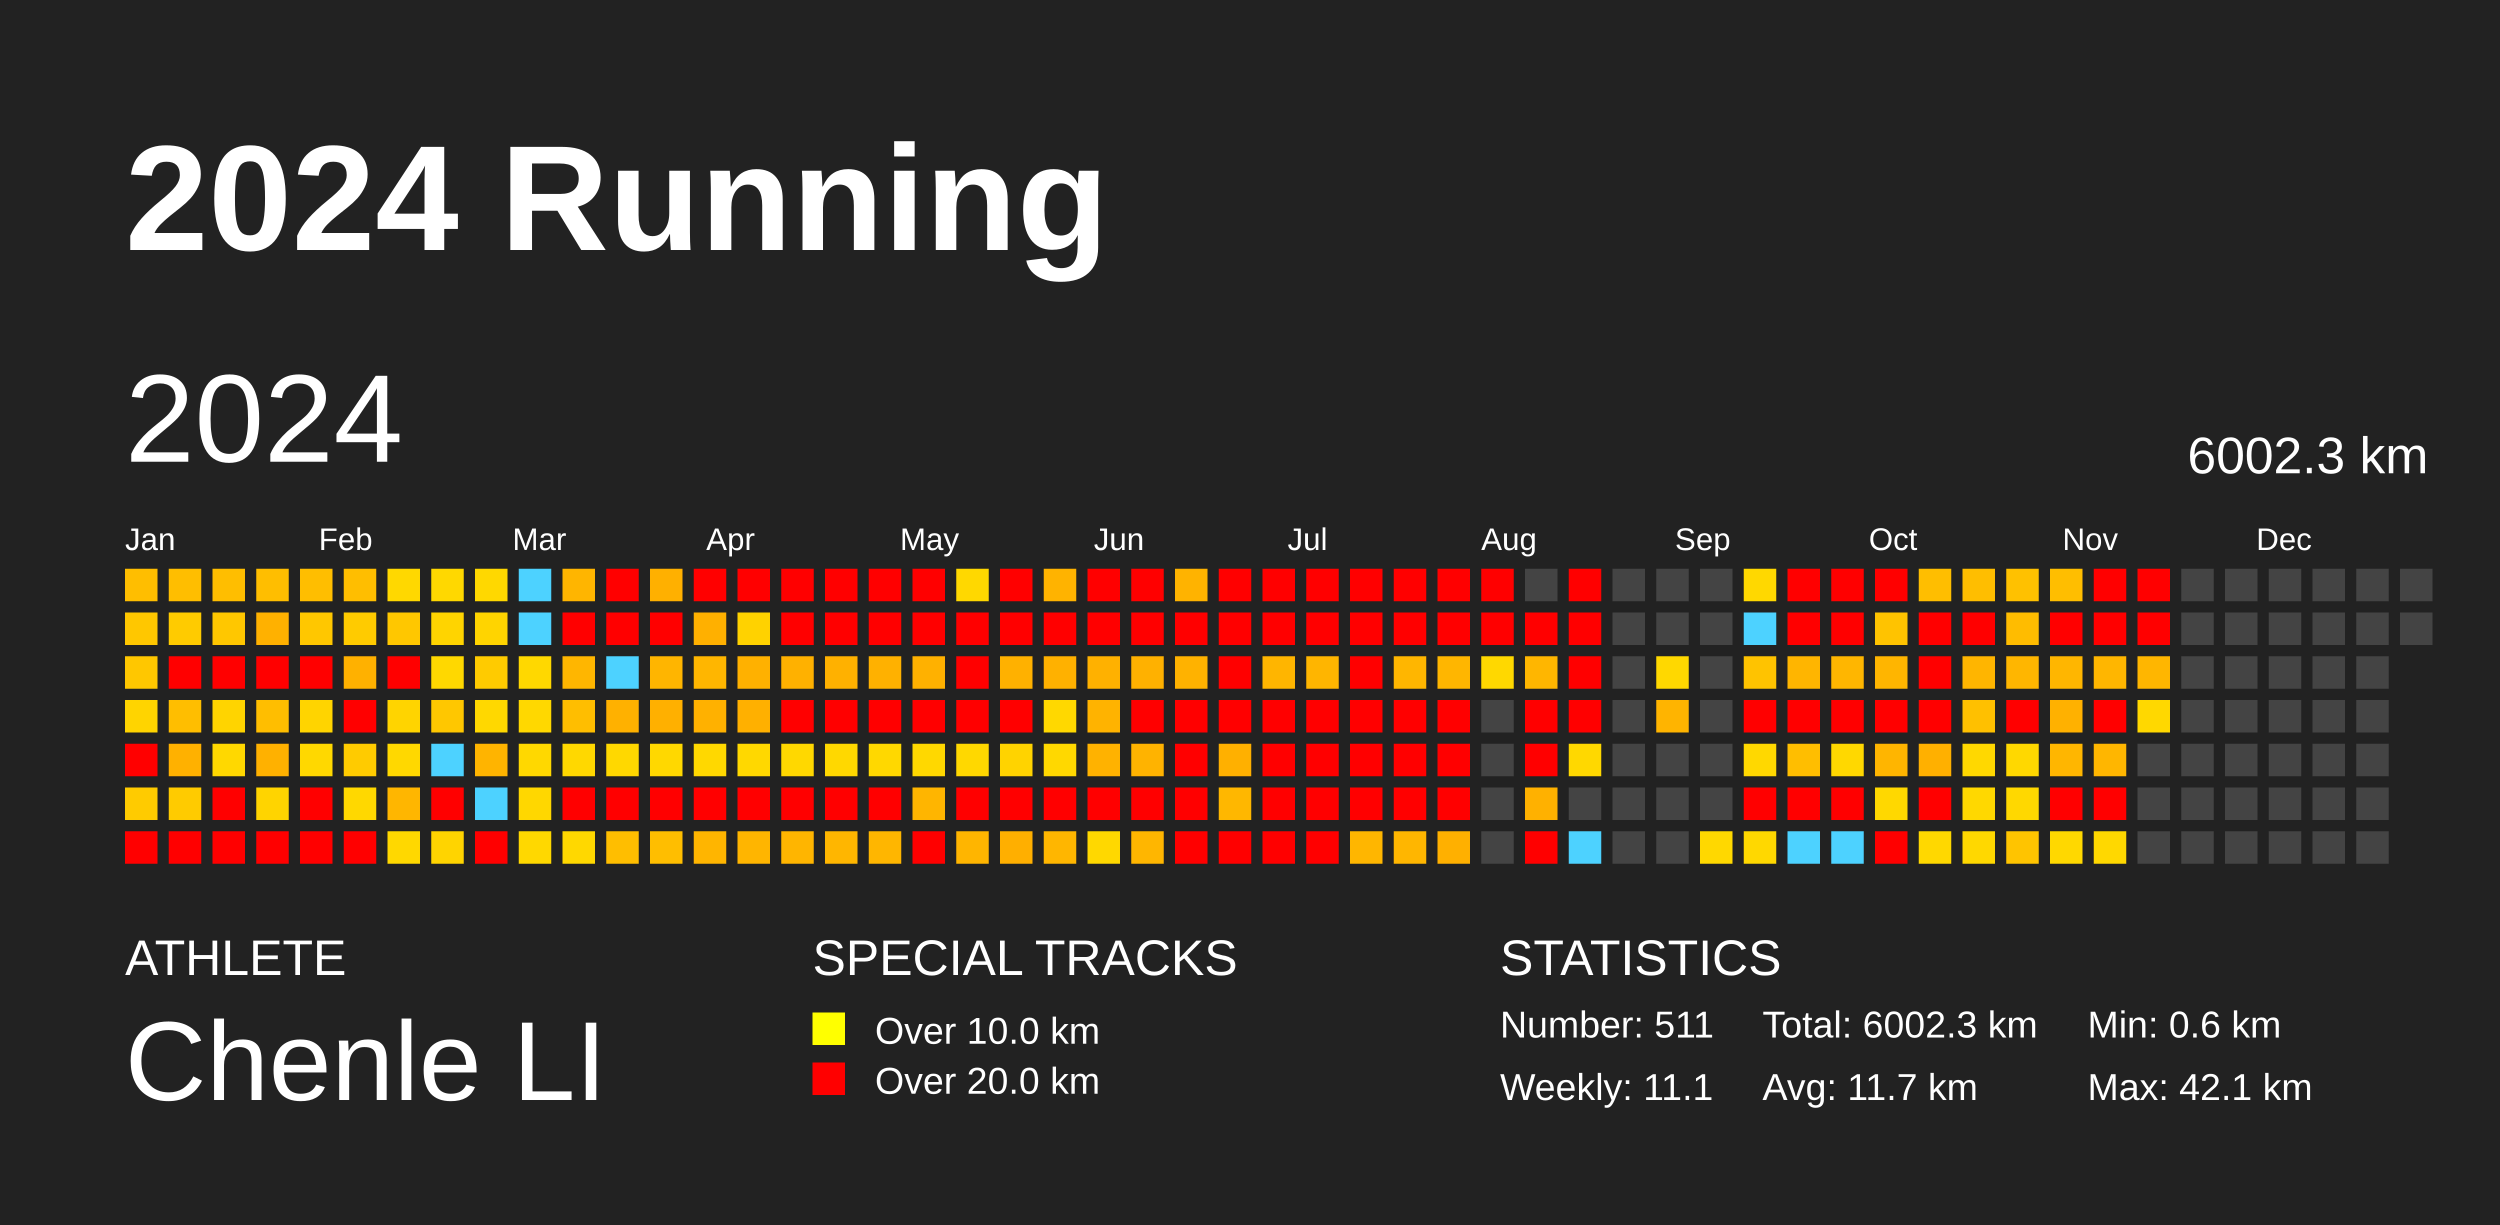
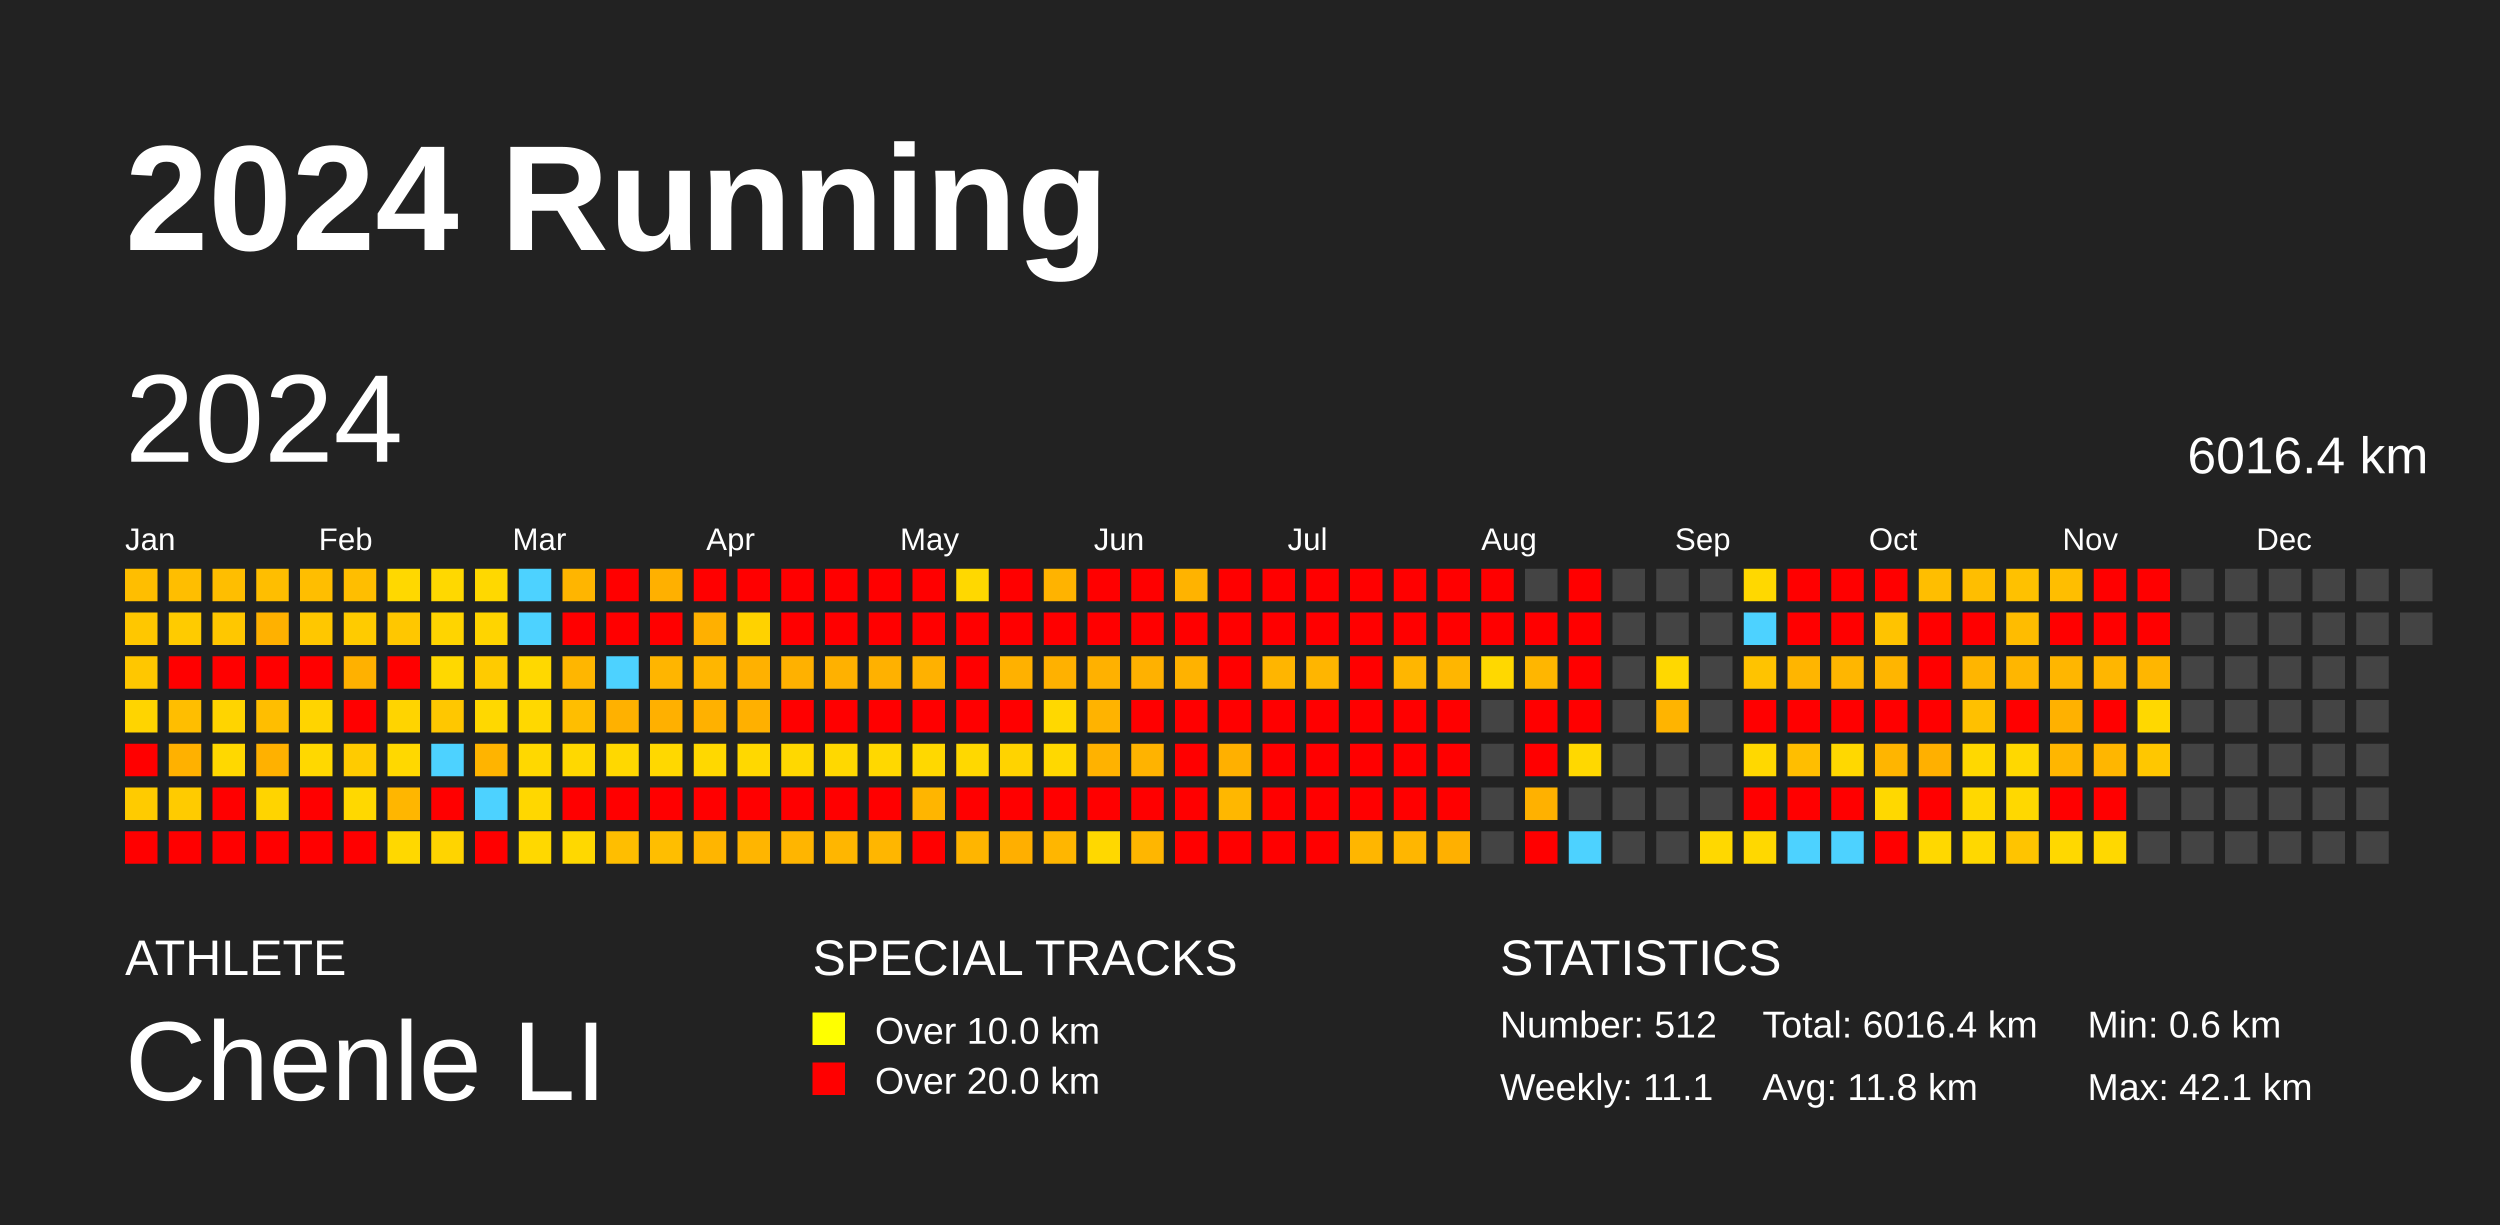
<svg xmlns="http://www.w3.org/2000/svg" baseProfile="full" height="98mm" version="1.1" viewBox="0,0,200,98" width="200mm">
  <defs />
  <rect fill="#222222" height="98" width="200" x="0" y="0" />
  <text fill="#FFFFFF" style="font-size:12px; font-family:Arial; font-weight:bold;" x="10" y="20">2024 Running</text>
  <text fill="#FFFFFF" style="font-size:4px; font-family:Arial" x="10" y="78">ATHLETE</text>
  <text fill="#FFFFFF" style="font-size:9px; font-family:Arial" x="10" y="88">Chenle LI</text>
  <text fill="#FFFFFF" style="font-size:4px; font-family:Arial" x="65" y="78">SPECIAL TRACKS</text>
  <rect fill="yellow" height="2.6" width="2.6" x="65" y="81" />
  <text fill="#FFFFFF" style="font-size:3px; font-family:Arial" x="70" y="83.5">Over 10.0 km</text>
  <rect fill="red" height="2.6" width="2.6" x="65" y="85" />
  <text fill="#FFFFFF" style="font-size:3px; font-family:Arial" x="70" y="87.5">Over 20.0 km</text>
  <text fill="#FFFFFF" style="font-size:4px; font-family:Arial" x="120" y="78">STATISTICS</text>
-   <text fill="#FFFFFF" style="font-size:3px; font-family:Arial" x="120" y="83">Number: 511</text>
+   <text fill="#FFFFFF" style="font-size:3px; font-family:Arial" x="120" y="83">Number: 512</text>
  <text fill="#FFFFFF" style="font-size:3px; font-family:Arial" x="120" y="88">Weekly: 11.1</text>
-   <text fill="#FFFFFF" style="font-size:3px; font-family:Arial" x="141" y="83">Total: 6002.3 km</text>
-   <text fill="#FFFFFF" style="font-size:3px; font-family:Arial" x="141" y="88">Avg: 11.7 km</text>
+   <text fill="#FFFFFF" style="font-size:3px; font-family:Arial" x="141" y="83">Total: 6016.4 km</text>
+   <text fill="#FFFFFF" style="font-size:3px; font-family:Arial" x="141" y="88">Avg: 11.8 km</text>
  <text fill="#FFFFFF" style="font-size:3px; font-family:Arial" x="167" y="83">Min: 0.6 km</text>
  <text fill="#FFFFFF" style="font-size:3px; font-family:Arial" x="167" y="88">Max: 42.1 km</text>
  <text dominant-baseline="hanging" fill="#FFFFFF" style="font-size:10.0px; font-family:Arial;" x="10" y="30">2024</text>
-   <text dominant-baseline="hanging" fill="#FFFFFF" style="font-size:4.125px; font-family:Arial;" x="175" y="35">6002.3 km</text>
+   <text dominant-baseline="hanging" fill="#FFFFFF" style="font-size:4.125px; font-family:Arial;" x="175" y="35">6016.4 km</text>
  <text fill="#FFFFFF" style="font-size:2.5px; font-family:Arial" x="10.0" y="44">Jan</text>
  <text fill="#FFFFFF" style="font-size:2.5px; font-family:Arial" x="25.5" y="44">Feb</text>
  <text fill="#FFFFFF" style="font-size:2.5px; font-family:Arial" x="41.0" y="44">Mar</text>
  <text fill="#FFFFFF" style="font-size:2.5px; font-family:Arial" x="56.5" y="44">Apr</text>
  <text fill="#FFFFFF" style="font-size:2.5px; font-family:Arial" x="72.0" y="44">May</text>
  <text fill="#FFFFFF" style="font-size:2.5px; font-family:Arial" x="87.5" y="44">Jun</text>
  <text fill="#FFFFFF" style="font-size:2.5px; font-family:Arial" x="103.0" y="44">Jul</text>
  <text fill="#FFFFFF" style="font-size:2.5px; font-family:Arial" x="118.5" y="44">Aug</text>
  <text fill="#FFFFFF" style="font-size:2.5px; font-family:Arial" x="134.0" y="44">Sep</text>
  <text fill="#FFFFFF" style="font-size:2.5px; font-family:Arial" x="149.5" y="44">Oct</text>
  <text fill="#FFFFFF" style="font-size:2.5px; font-family:Arial" x="165.0" y="44">Nov</text>
  <text fill="#FFFFFF" style="font-size:2.5px; font-family:Arial" x="180.5" y="44">Dec</text>
  <rect fill="#ffbe00" height="2.6" width="2.6" x="10.0" y="45.5" />
  <rect fill="#ffc700" height="2.6" width="2.6" x="10.0" y="49.0" />
  <rect fill="#ffc700" height="2.6" width="2.6" x="10.0" y="52.5" />
  <rect fill="#ffd400" height="2.6" width="2.6" x="10.0" y="56.0" />
  <rect fill="red" height="2.6" width="2.6" x="10.0" y="59.5" />
  <rect fill="#ffcb00" height="2.6" width="2.6" x="10.0" y="63.0" />
  <rect fill="red" height="2.6" width="2.6" x="10.0" y="66.5" />
  <rect fill="#ffbe00" height="2.6" width="2.6" x="13.5" y="45.5" />
  <rect fill="#ffcb00" height="2.6" width="2.6" x="13.5" y="49.0" />
  <rect fill="red" height="2.6" width="2.6" x="13.5" y="52.5" />
  <rect fill="#ffbe00" height="2.6" width="2.6" x="13.5" y="56.0" />
  <rect fill="#ffb100" height="2.6" width="2.6" x="13.5" y="59.5" />
  <rect fill="#ffcb00" height="2.6" width="2.6" x="13.5" y="63.0" />
  <rect fill="red" height="2.6" width="2.6" x="13.5" y="66.5" />
  <rect fill="#ffbe00" height="2.6" width="2.6" x="17.0" y="45.5" />
  <rect fill="#ffc700" height="2.6" width="2.6" x="17.0" y="49.0" />
  <rect fill="red" height="2.6" width="2.6" x="17.0" y="52.5" />
  <rect fill="#ffd400" height="2.6" width="2.6" x="17.0" y="56.0" />
  <rect fill="#ffd800" height="2.6" width="2.6" x="17.0" y="59.5" />
  <rect fill="red" height="2.6" width="2.6" x="17.0" y="63.0" />
  <rect fill="red" height="2.6" width="2.6" x="17.0" y="66.5" />
  <rect fill="#ffbe00" height="2.6" width="2.6" x="20.5" y="45.5" />
  <rect fill="#ffb100" height="2.6" width="2.6" x="20.5" y="49.0" />
  <rect fill="red" height="2.6" width="2.6" x="20.5" y="52.5" />
  <rect fill="#ffbe00" height="2.6" width="2.6" x="20.5" y="56.0" />
  <rect fill="#ffb100" height="2.6" width="2.6" x="20.5" y="59.5" />
  <rect fill="#ffd400" height="2.6" width="2.6" x="20.5" y="63.0" />
  <rect fill="red" height="2.6" width="2.6" x="20.5" y="66.5" />
  <rect fill="#ffbe00" height="2.6" width="2.6" x="24.0" y="45.5" />
  <rect fill="#ffc700" height="2.6" width="2.6" x="24.0" y="49.0" />
  <rect fill="red" height="2.6" width="2.6" x="24.0" y="52.5" />
  <rect fill="#ffd400" height="2.6" width="2.6" x="24.0" y="56.0" />
  <rect fill="#ffd800" height="2.6" width="2.6" x="24.0" y="59.5" />
  <rect fill="red" height="2.6" width="2.6" x="24.0" y="63.0" />
  <rect fill="red" height="2.6" width="2.6" x="24.0" y="66.5" />
  <rect fill="#ffbe00" height="2.6" width="2.6" x="27.5" y="45.5" />
  <rect fill="#ffcb00" height="2.6" width="2.6" x="27.5" y="49.0" />
  <rect fill="#ffb100" height="2.6" width="2.6" x="27.5" y="52.5" />
  <rect fill="red" height="2.6" width="2.6" x="27.5" y="56.0" />
  <rect fill="#ffcb00" height="2.6" width="2.6" x="27.5" y="59.5" />
  <rect fill="#ffd800" height="2.6" width="2.6" x="27.5" y="63.0" />
  <rect fill="red" height="2.6" width="2.6" x="27.5" y="66.5" />
  <rect fill="#ffd800" height="2.6" width="2.6" x="31.0" y="45.5" />
  <rect fill="#ffc700" height="2.6" width="2.6" x="31.0" y="49.0" />
  <rect fill="red" height="2.6" width="2.6" x="31.0" y="52.5" />
  <rect fill="#ffd400" height="2.6" width="2.6" x="31.0" y="56.0" />
  <rect fill="#ffd800" height="2.6" width="2.6" x="31.0" y="59.5" />
  <rect fill="#ffb600" height="2.6" width="2.6" x="31.0" y="63.0" />
  <rect fill="#ffd800" height="2.6" width="2.6" x="31.0" y="66.5" />
  <rect fill="#ffd800" height="2.6" width="2.6" x="34.5" y="45.5" />
  <rect fill="#ffd400" height="2.6" width="2.6" x="34.5" y="49.0" />
  <rect fill="#ffd800" height="2.6" width="2.6" x="34.5" y="52.5" />
  <rect fill="#ffc700" height="2.6" width="2.6" x="34.5" y="56.0" />
  <rect fill="#4dd2ff" height="2.6" width="2.6" x="34.5" y="59.5" />
  <rect fill="red" height="2.6" width="2.6" x="34.5" y="63.0" />
  <rect fill="#ffd400" height="2.6" width="2.6" x="34.5" y="66.5" />
  <rect fill="#ffd800" height="2.6" width="2.6" x="38.0" y="45.5" />
  <rect fill="#ffd400" height="2.6" width="2.6" x="38.0" y="49.0" />
  <rect fill="#ffcb00" height="2.6" width="2.6" x="38.0" y="52.5" />
  <rect fill="#ffd800" height="2.6" width="2.6" x="38.0" y="56.0" />
  <rect fill="#ffb400" height="2.6" width="2.6" x="38.0" y="59.5" />
  <rect fill="#4dd2ff" height="2.6" width="2.6" x="38.0" y="63.0" />
  <rect fill="red" height="2.6" width="2.6" x="38.0" y="66.5" />
  <rect fill="#4dd2ff" height="2.6" width="2.6" x="41.5" y="45.5" />
  <rect fill="#4dd2ff" height="2.6" width="2.6" x="41.5" y="49.0" />
  <rect fill="#ffd800" height="2.6" width="2.6" x="41.5" y="52.5" />
  <rect fill="#ffd800" height="2.6" width="2.6" x="41.5" y="56.0" />
  <rect fill="#ffd800" height="2.6" width="2.6" x="41.5" y="59.5" />
  <rect fill="#ffd700" height="2.6" width="2.6" x="41.5" y="63.0" />
  <rect fill="#ffd800" height="2.6" width="2.6" x="41.5" y="66.5" />
  <rect fill="#ffb500" height="2.6" width="2.6" x="45.0" y="45.5" />
  <rect fill="red" height="2.6" width="2.6" x="45.0" y="49.0" />
  <rect fill="#ffb600" height="2.6" width="2.6" x="45.0" y="52.5" />
  <rect fill="#ffbe00" height="2.6" width="2.6" x="45.0" y="56.0" />
  <rect fill="#ffd800" height="2.6" width="2.6" x="45.0" y="59.5" />
  <rect fill="red" height="2.6" width="2.6" x="45.0" y="63.0" />
  <rect fill="#ffd800" height="2.6" width="2.6" x="45.0" y="66.5" />
  <rect fill="red" height="2.6" width="2.6" x="48.5" y="45.5" />
  <rect fill="red" height="2.6" width="2.6" x="48.5" y="49.0" />
  <rect fill="#4dd2ff" height="2.6" width="2.6" x="48.5" y="52.5" />
  <rect fill="#ffb100" height="2.6" width="2.6" x="48.5" y="56.0" />
  <rect fill="#ffd800" height="2.6" width="2.6" x="48.5" y="59.5" />
  <rect fill="red" height="2.6" width="2.6" x="48.5" y="63.0" />
  <rect fill="#ffbe00" height="2.6" width="2.6" x="48.5" y="66.5" />
  <rect fill="#ffb000" height="2.6" width="2.6" x="52.0" y="45.5" />
  <rect fill="red" height="2.6" width="2.6" x="52.0" y="49.0" />
  <rect fill="#ffb500" height="2.6" width="2.6" x="52.0" y="52.5" />
  <rect fill="#ffb000" height="2.6" width="2.6" x="52.0" y="56.0" />
  <rect fill="#ffd800" height="2.6" width="2.6" x="52.0" y="59.5" />
  <rect fill="red" height="2.6" width="2.6" x="52.0" y="63.0" />
  <rect fill="#ffbe00" height="2.6" width="2.6" x="52.0" y="66.5" />
  <rect fill="red" height="2.6" width="2.6" x="55.5" y="45.5" />
  <rect fill="#ffb000" height="2.6" width="2.6" x="55.5" y="49.0" />
  <rect fill="#ffb600" height="2.6" width="2.6" x="55.5" y="52.5" />
  <rect fill="#ffb100" height="2.6" width="2.6" x="55.5" y="56.0" />
  <rect fill="#ffd800" height="2.6" width="2.6" x="55.5" y="59.5" />
  <rect fill="red" height="2.6" width="2.6" x="55.5" y="63.0" />
  <rect fill="#ffb500" height="2.6" width="2.6" x="55.5" y="66.5" />
  <rect fill="red" height="2.6" width="2.6" x="59.0" y="45.5" />
  <rect fill="#ffd200" height="2.6" width="2.6" x="59.0" y="49.0" />
  <rect fill="#ffb100" height="2.6" width="2.6" x="59.0" y="52.5" />
  <rect fill="#ffb000" height="2.6" width="2.6" x="59.0" y="56.0" />
  <rect fill="#ffd800" height="2.6" width="2.6" x="59.0" y="59.5" />
  <rect fill="red" height="2.6" width="2.6" x="59.0" y="63.0" />
  <rect fill="#ffb500" height="2.6" width="2.6" x="59.0" y="66.5" />
  <rect fill="red" height="2.6" width="2.6" x="62.5" y="45.5" />
  <rect fill="red" height="2.6" width="2.6" x="62.5" y="49.0" />
  <rect fill="#ffb100" height="2.6" width="2.6" x="62.5" y="52.5" />
  <rect fill="red" height="2.6" width="2.6" x="62.5" y="56.0" />
  <rect fill="#ffd800" height="2.6" width="2.6" x="62.5" y="59.5" />
  <rect fill="red" height="2.6" width="2.6" x="62.5" y="63.0" />
  <rect fill="#ffb500" height="2.6" width="2.6" x="62.5" y="66.5" />
  <rect fill="red" height="2.6" width="2.6" x="66.0" y="45.5" />
  <rect fill="red" height="2.6" width="2.6" x="66.0" y="49.0" />
  <rect fill="#ffb100" height="2.6" width="2.6" x="66.0" y="52.5" />
  <rect fill="red" height="2.6" width="2.6" x="66.0" y="56.0" />
  <rect fill="#ffd800" height="2.6" width="2.6" x="66.0" y="59.5" />
  <rect fill="red" height="2.6" width="2.6" x="66.0" y="63.0" />
  <rect fill="#ffb600" height="2.6" width="2.6" x="66.0" y="66.5" />
  <rect fill="red" height="2.6" width="2.6" x="69.5" y="45.5" />
  <rect fill="red" height="2.6" width="2.6" x="69.5" y="49.0" />
  <rect fill="#ffb100" height="2.6" width="2.6" x="69.5" y="52.5" />
  <rect fill="red" height="2.6" width="2.6" x="69.5" y="56.0" />
  <rect fill="#ffd800" height="2.6" width="2.6" x="69.5" y="59.5" />
  <rect fill="red" height="2.6" width="2.6" x="69.5" y="63.0" />
  <rect fill="#ffb600" height="2.6" width="2.6" x="69.5" y="66.5" />
  <rect fill="red" height="2.6" width="2.6" x="73.0" y="45.5" />
  <rect fill="red" height="2.6" width="2.6" x="73.0" y="49.0" />
  <rect fill="#ffb100" height="2.6" width="2.6" x="73.0" y="52.5" />
  <rect fill="red" height="2.6" width="2.6" x="73.0" y="56.0" />
  <rect fill="#ffd800" height="2.6" width="2.6" x="73.0" y="59.5" />
  <rect fill="#ffb500" height="2.6" width="2.6" x="73.0" y="63.0" />
  <rect fill="red" height="2.6" width="2.6" x="73.0" y="66.5" />
  <rect fill="#ffd800" height="2.6" width="2.6" x="76.5" y="45.5" />
  <rect fill="red" height="2.6" width="2.6" x="76.5" y="49.0" />
  <rect fill="red" height="2.6" width="2.6" x="76.5" y="52.5" />
  <rect fill="red" height="2.6" width="2.6" x="76.5" y="56.0" />
  <rect fill="#ffd800" height="2.6" width="2.6" x="76.5" y="59.5" />
  <rect fill="red" height="2.6" width="2.6" x="76.5" y="63.0" />
  <rect fill="#ffb500" height="2.6" width="2.6" x="76.5" y="66.5" />
  <rect fill="red" height="2.6" width="2.6" x="80.0" y="45.5" />
  <rect fill="red" height="2.6" width="2.6" x="80.0" y="49.0" />
  <rect fill="#ffb100" height="2.6" width="2.6" x="80.0" y="52.5" />
  <rect fill="red" height="2.6" width="2.6" x="80.0" y="56.0" />
  <rect fill="#ffd300" height="2.6" width="2.6" x="80.0" y="59.5" />
  <rect fill="red" height="2.6" width="2.6" x="80.0" y="63.0" />
  <rect fill="#ffaf00" height="2.6" width="2.6" x="80.0" y="66.5" />
  <rect fill="#ffb300" height="2.6" width="2.6" x="83.5" y="45.5" />
  <rect fill="red" height="2.6" width="2.6" x="83.5" y="49.0" />
  <rect fill="#ffb100" height="2.6" width="2.6" x="83.5" y="52.5" />
  <rect fill="#ffd800" height="2.6" width="2.6" x="83.5" y="56.0" />
  <rect fill="#ffd800" height="2.6" width="2.6" x="83.5" y="59.5" />
  <rect fill="red" height="2.6" width="2.6" x="83.5" y="63.0" />
  <rect fill="#ffb600" height="2.6" width="2.6" x="83.5" y="66.5" />
  <rect fill="red" height="2.6" width="2.6" x="87.0" y="45.5" />
  <rect fill="red" height="2.6" width="2.6" x="87.0" y="49.0" />
  <rect fill="#ffb100" height="2.6" width="2.6" x="87.0" y="52.5" />
  <rect fill="#ffb300" height="2.6" width="2.6" x="87.0" y="56.0" />
  <rect fill="#ffb200" height="2.6" width="2.6" x="87.0" y="59.5" />
  <rect fill="red" height="2.6" width="2.6" x="87.0" y="63.0" />
  <rect fill="#ffd800" height="2.6" width="2.6" x="87.0" y="66.5" />
  <rect fill="red" height="2.6" width="2.6" x="90.5" y="45.5" />
  <rect fill="red" height="2.6" width="2.6" x="90.5" y="49.0" />
  <rect fill="#ffb100" height="2.6" width="2.6" x="90.5" y="52.5" />
  <rect fill="red" height="2.6" width="2.6" x="90.5" y="56.0" />
  <rect fill="#ffb300" height="2.6" width="2.6" x="90.5" y="59.5" />
  <rect fill="red" height="2.6" width="2.6" x="90.5" y="63.0" />
  <rect fill="#ffb600" height="2.6" width="2.6" x="90.5" y="66.5" />
  <rect fill="#ffb300" height="2.6" width="2.6" x="94.0" y="45.5" />
  <rect fill="red" height="2.6" width="2.6" x="94.0" y="49.0" />
  <rect fill="#ffb200" height="2.6" width="2.6" x="94.0" y="52.5" />
  <rect fill="red" height="2.6" width="2.6" x="94.0" y="56.0" />
  <rect fill="red" height="2.6" width="2.6" x="94.0" y="59.5" />
  <rect fill="red" height="2.6" width="2.6" x="94.0" y="63.0" />
  <rect fill="red" height="2.6" width="2.6" x="94.0" y="66.5" />
  <rect fill="red" height="2.6" width="2.6" x="97.5" y="45.5" />
  <rect fill="red" height="2.6" width="2.6" x="97.5" y="49.0" />
  <rect fill="red" height="2.6" width="2.6" x="97.5" y="52.5" />
  <rect fill="red" height="2.6" width="2.6" x="97.5" y="56.0" />
  <rect fill="#ffb000" height="2.6" width="2.6" x="97.5" y="59.5" />
  <rect fill="#ffb700" height="2.6" width="2.6" x="97.5" y="63.0" />
  <rect fill="red" height="2.6" width="2.6" x="97.5" y="66.5" />
  <rect fill="red" height="2.6" width="2.6" x="101.0" y="45.5" />
  <rect fill="red" height="2.6" width="2.6" x="101.0" y="49.0" />
  <rect fill="#ffb500" height="2.6" width="2.6" x="101.0" y="52.5" />
  <rect fill="red" height="2.6" width="2.6" x="101.0" y="56.0" />
  <rect fill="red" height="2.6" width="2.6" x="101.0" y="59.5" />
  <rect fill="red" height="2.6" width="2.6" x="101.0" y="63.0" />
  <rect fill="red" height="2.6" width="2.6" x="101.0" y="66.5" />
  <rect fill="red" height="2.6" width="2.6" x="104.5" y="45.5" />
  <rect fill="red" height="2.6" width="2.6" x="104.5" y="49.0" />
  <rect fill="#ffb500" height="2.6" width="2.6" x="104.5" y="52.5" />
  <rect fill="red" height="2.6" width="2.6" x="104.5" y="56.0" />
  <rect fill="red" height="2.6" width="2.6" x="104.5" y="59.5" />
  <rect fill="red" height="2.6" width="2.6" x="104.5" y="63.0" />
  <rect fill="red" height="2.6" width="2.6" x="104.5" y="66.5" />
  <rect fill="red" height="2.6" width="2.6" x="108.0" y="45.5" />
  <rect fill="red" height="2.6" width="2.6" x="108.0" y="49.0" />
  <rect fill="red" height="2.6" width="2.6" x="108.0" y="52.5" />
  <rect fill="red" height="2.6" width="2.6" x="108.0" y="56.0" />
  <rect fill="red" height="2.6" width="2.6" x="108.0" y="59.5" />
  <rect fill="red" height="2.6" width="2.6" x="108.0" y="63.0" />
  <rect fill="#ffb600" height="2.6" width="2.6" x="108.0" y="66.5" />
  <rect fill="red" height="2.6" width="2.6" x="111.5" y="45.5" />
  <rect fill="red" height="2.6" width="2.6" x="111.5" y="49.0" />
  <rect fill="#ffb600" height="2.6" width="2.6" x="111.5" y="52.5" />
  <rect fill="red" height="2.6" width="2.6" x="111.5" y="56.0" />
  <rect fill="red" height="2.6" width="2.6" x="111.5" y="59.5" />
  <rect fill="red" height="2.6" width="2.6" x="111.5" y="63.0" />
  <rect fill="#ffb600" height="2.6" width="2.6" x="111.5" y="66.5" />
  <rect fill="red" height="2.6" width="2.6" x="115.0" y="45.5" />
  <rect fill="red" height="2.6" width="2.6" x="115.0" y="49.0" />
  <rect fill="#ffb600" height="2.6" width="2.6" x="115.0" y="52.5" />
  <rect fill="red" height="2.6" width="2.6" x="115.0" y="56.0" />
  <rect fill="red" height="2.6" width="2.6" x="115.0" y="59.5" />
  <rect fill="red" height="2.6" width="2.6" x="115.0" y="63.0" />
  <rect fill="#ffb000" height="2.6" width="2.6" x="115.0" y="66.5" />
  <rect fill="red" height="2.6" width="2.6" x="118.5" y="45.5" />
  <rect fill="red" height="2.6" width="2.6" x="118.5" y="49.0" />
  <rect fill="#ffd800" height="2.6" width="2.6" x="118.5" y="52.5" />
  <rect fill="#444444" height="2.6" width="2.6" x="118.5" y="56.0" />
  <rect fill="#444444" height="2.6" width="2.6" x="118.5" y="59.5" />
  <rect fill="#444444" height="2.6" width="2.6" x="118.5" y="63.0" />
  <rect fill="#444444" height="2.6" width="2.6" x="118.5" y="66.5" />
  <rect fill="#444444" height="2.6" width="2.6" x="122.0" y="45.5" />
  <rect fill="red" height="2.6" width="2.6" x="122.0" y="49.0" />
  <rect fill="#ffb600" height="2.6" width="2.6" x="122.0" y="52.5" />
  <rect fill="red" height="2.6" width="2.6" x="122.0" y="56.0" />
  <rect fill="red" height="2.6" width="2.6" x="122.0" y="59.5" />
  <rect fill="#ffb100" height="2.6" width="2.6" x="122.0" y="63.0" />
  <rect fill="red" height="2.6" width="2.6" x="122.0" y="66.5" />
  <rect fill="red" height="2.6" width="2.6" x="125.5" y="45.5" />
  <rect fill="red" height="2.6" width="2.6" x="125.5" y="49.0" />
  <rect fill="red" height="2.6" width="2.6" x="125.5" y="52.5" />
  <rect fill="red" height="2.6" width="2.6" x="125.5" y="56.0" />
  <rect fill="#ffd800" height="2.6" width="2.6" x="125.5" y="59.5" />
  <rect fill="#444444" height="2.6" width="2.6" x="125.5" y="63.0" />
  <rect fill="#4dd2ff" height="2.6" width="2.6" x="125.5" y="66.5" />
  <rect fill="#444444" height="2.6" width="2.6" x="129.0" y="45.5" />
  <rect fill="#444444" height="2.6" width="2.6" x="129.0" y="49.0" />
  <rect fill="#444444" height="2.6" width="2.6" x="129.0" y="52.5" />
  <rect fill="#444444" height="2.6" width="2.6" x="129.0" y="56.0" />
  <rect fill="#444444" height="2.6" width="2.6" x="129.0" y="59.5" />
  <rect fill="#444444" height="2.6" width="2.6" x="129.0" y="63.0" />
  <rect fill="#444444" height="2.6" width="2.6" x="129.0" y="66.5" />
  <rect fill="#444444" height="2.6" width="2.6" x="132.5" y="45.5" />
  <rect fill="#444444" height="2.6" width="2.6" x="132.5" y="49.0" />
  <rect fill="#ffd800" height="2.6" width="2.6" x="132.5" y="52.5" />
  <rect fill="#ffb400" height="2.6" width="2.6" x="132.5" y="56.0" />
  <rect fill="#444444" height="2.6" width="2.6" x="132.5" y="59.5" />
  <rect fill="#444444" height="2.6" width="2.6" x="132.5" y="63.0" />
  <rect fill="#444444" height="2.6" width="2.6" x="132.5" y="66.5" />
  <rect fill="#444444" height="2.6" width="2.6" x="136.0" y="45.5" />
  <rect fill="#444444" height="2.6" width="2.6" x="136.0" y="49.0" />
  <rect fill="#444444" height="2.6" width="2.6" x="136.0" y="52.5" />
  <rect fill="#444444" height="2.6" width="2.6" x="136.0" y="56.0" />
  <rect fill="#444444" height="2.6" width="2.6" x="136.0" y="59.5" />
  <rect fill="#444444" height="2.6" width="2.6" x="136.0" y="63.0" />
  <rect fill="#ffd800" height="2.6" width="2.6" x="136.0" y="66.5" />
  <rect fill="#ffd800" height="2.6" width="2.6" x="139.5" y="45.5" />
  <rect fill="#4dd2ff" height="2.6" width="2.6" x="139.5" y="49.0" />
  <rect fill="#ffc300" height="2.6" width="2.6" x="139.5" y="52.5" />
  <rect fill="red" height="2.6" width="2.6" x="139.5" y="56.0" />
  <rect fill="#ffd800" height="2.6" width="2.6" x="139.5" y="59.5" />
  <rect fill="red" height="2.6" width="2.6" x="139.5" y="63.0" />
  <rect fill="#ffd800" height="2.6" width="2.6" x="139.5" y="66.5" />
  <rect fill="red" height="2.6" width="2.6" x="143.0" y="45.5" />
  <rect fill="red" height="2.6" width="2.6" x="143.0" y="49.0" />
  <rect fill="#ffb500" height="2.6" width="2.6" x="143.0" y="52.5" />
  <rect fill="red" height="2.6" width="2.6" x="143.0" y="56.0" />
  <rect fill="#ffbe00" height="2.6" width="2.6" x="143.0" y="59.5" />
  <rect fill="red" height="2.6" width="2.6" x="143.0" y="63.0" />
  <rect fill="#4dd2ff" height="2.6" width="2.6" x="143.0" y="66.5" />
  <rect fill="red" height="2.6" width="2.6" x="146.5" y="45.5" />
  <rect fill="red" height="2.6" width="2.6" x="146.5" y="49.0" />
  <rect fill="#ffb600" height="2.6" width="2.6" x="146.5" y="52.5" />
  <rect fill="red" height="2.6" width="2.6" x="146.5" y="56.0" />
  <rect fill="#ffd800" height="2.6" width="2.6" x="146.5" y="59.5" />
  <rect fill="red" height="2.6" width="2.6" x="146.5" y="63.0" />
  <rect fill="#4dd2ff" height="2.6" width="2.6" x="146.5" y="66.5" />
  <rect fill="red" height="2.6" width="2.6" x="150.0" y="45.5" />
  <rect fill="#ffc300" height="2.6" width="2.6" x="150.0" y="49.0" />
  <rect fill="#ffb500" height="2.6" width="2.6" x="150.0" y="52.5" />
  <rect fill="red" height="2.6" width="2.6" x="150.0" y="56.0" />
  <rect fill="#ffb500" height="2.6" width="2.6" x="150.0" y="59.5" />
  <rect fill="#ffd800" height="2.6" width="2.6" x="150.0" y="63.0" />
  <rect fill="red" height="2.6" width="2.6" x="150.0" y="66.5" />
  <rect fill="#ffbe00" height="2.6" width="2.6" x="153.5" y="45.5" />
  <rect fill="red" height="2.6" width="2.6" x="153.5" y="49.0" />
  <rect fill="red" height="2.6" width="2.6" x="153.5" y="52.5" />
  <rect fill="red" height="2.6" width="2.6" x="153.5" y="56.0" />
  <rect fill="#ffb000" height="2.6" width="2.6" x="153.5" y="59.5" />
  <rect fill="red" height="2.6" width="2.6" x="153.5" y="63.0" />
  <rect fill="#ffd800" height="2.6" width="2.6" x="153.5" y="66.5" />
  <rect fill="#ffbe00" height="2.6" width="2.6" x="157.0" y="45.5" />
  <rect fill="red" height="2.6" width="2.6" x="157.0" y="49.0" />
  <rect fill="#ffb500" height="2.6" width="2.6" x="157.0" y="52.5" />
  <rect fill="#ffc000" height="2.6" width="2.6" x="157.0" y="56.0" />
  <rect fill="#ffd800" height="2.6" width="2.6" x="157.0" y="59.5" />
  <rect fill="#ffd800" height="2.6" width="2.6" x="157.0" y="63.0" />
  <rect fill="#ffd800" height="2.6" width="2.6" x="157.0" y="66.5" />
  <rect fill="#ffc100" height="2.6" width="2.6" x="160.5" y="45.5" />
  <rect fill="#ffbc00" height="2.6" width="2.6" x="160.5" y="49.0" />
  <rect fill="#ffb600" height="2.6" width="2.6" x="160.5" y="52.5" />
  <rect fill="red" height="2.6" width="2.6" x="160.5" y="56.0" />
  <rect fill="#ffd800" height="2.6" width="2.6" x="160.5" y="59.5" />
  <rect fill="#ffd800" height="2.6" width="2.6" x="160.5" y="63.0" />
  <rect fill="#ffc400" height="2.6" width="2.6" x="160.5" y="66.5" />
  <rect fill="#ffbe00" height="2.6" width="2.6" x="164.0" y="45.5" />
  <rect fill="red" height="2.6" width="2.6" x="164.0" y="49.0" />
  <rect fill="#ffb600" height="2.6" width="2.6" x="164.0" y="52.5" />
  <rect fill="#ffb100" height="2.6" width="2.6" x="164.0" y="56.0" />
  <rect fill="#ffb600" height="2.6" width="2.6" x="164.0" y="59.5" />
  <rect fill="red" height="2.6" width="2.6" x="164.0" y="63.0" />
  <rect fill="#ffd800" height="2.6" width="2.6" x="164.0" y="66.5" />
  <rect fill="red" height="2.6" width="2.6" x="167.5" y="45.5" />
  <rect fill="red" height="2.6" width="2.6" x="167.5" y="49.0" />
  <rect fill="#ffb600" height="2.6" width="2.6" x="167.5" y="52.5" />
  <rect fill="red" height="2.6" width="2.6" x="167.5" y="56.0" />
  <rect fill="#ffb600" height="2.6" width="2.6" x="167.5" y="59.5" />
  <rect fill="red" height="2.6" width="2.6" x="167.5" y="63.0" />
  <rect fill="#ffd800" height="2.6" width="2.6" x="167.5" y="66.5" />
  <rect fill="red" height="2.6" width="2.6" x="171.0" y="45.5" />
  <rect fill="red" height="2.6" width="2.6" x="171.0" y="49.0" />
  <rect fill="#ffb600" height="2.6" width="2.6" x="171.0" y="52.5" />
  <rect fill="#ffd800" height="2.6" width="2.6" x="171.0" y="56.0" />
-   <rect fill="#444444" height="2.6" width="2.6" x="171.0" y="59.5" />
+   <rect fill="#ffc700" height="2.6" width="2.6" x="171.0" y="59.5" />
  <rect fill="#444444" height="2.6" width="2.6" x="171.0" y="63.0" />
  <rect fill="#444444" height="2.6" width="2.6" x="171.0" y="66.5" />
  <rect fill="#444444" height="2.6" width="2.6" x="174.5" y="45.5" />
  <rect fill="#444444" height="2.6" width="2.6" x="174.5" y="49.0" />
  <rect fill="#444444" height="2.6" width="2.6" x="174.5" y="52.5" />
  <rect fill="#444444" height="2.6" width="2.6" x="174.5" y="56.0" />
  <rect fill="#444444" height="2.6" width="2.6" x="174.5" y="59.5" />
  <rect fill="#444444" height="2.6" width="2.6" x="174.5" y="63.0" />
  <rect fill="#444444" height="2.6" width="2.6" x="174.5" y="66.5" />
  <rect fill="#444444" height="2.6" width="2.6" x="178.0" y="45.5" />
  <rect fill="#444444" height="2.6" width="2.6" x="178.0" y="49.0" />
  <rect fill="#444444" height="2.6" width="2.6" x="178.0" y="52.5" />
  <rect fill="#444444" height="2.6" width="2.6" x="178.0" y="56.0" />
  <rect fill="#444444" height="2.6" width="2.6" x="178.0" y="59.5" />
  <rect fill="#444444" height="2.6" width="2.6" x="178.0" y="63.0" />
  <rect fill="#444444" height="2.6" width="2.6" x="178.0" y="66.5" />
  <rect fill="#444444" height="2.6" width="2.6" x="181.5" y="45.5" />
  <rect fill="#444444" height="2.6" width="2.6" x="181.5" y="49.0" />
  <rect fill="#444444" height="2.6" width="2.6" x="181.5" y="52.5" />
  <rect fill="#444444" height="2.6" width="2.6" x="181.5" y="56.0" />
  <rect fill="#444444" height="2.6" width="2.6" x="181.5" y="59.5" />
  <rect fill="#444444" height="2.6" width="2.6" x="181.5" y="63.0" />
  <rect fill="#444444" height="2.6" width="2.6" x="181.5" y="66.5" />
  <rect fill="#444444" height="2.6" width="2.6" x="185.0" y="45.5" />
  <rect fill="#444444" height="2.6" width="2.6" x="185.0" y="49.0" />
  <rect fill="#444444" height="2.6" width="2.6" x="185.0" y="52.5" />
  <rect fill="#444444" height="2.6" width="2.6" x="185.0" y="56.0" />
  <rect fill="#444444" height="2.6" width="2.6" x="185.0" y="59.5" />
  <rect fill="#444444" height="2.6" width="2.6" x="185.0" y="63.0" />
  <rect fill="#444444" height="2.6" width="2.6" x="185.0" y="66.5" />
  <rect fill="#444444" height="2.6" width="2.6" x="188.5" y="45.5" />
  <rect fill="#444444" height="2.6" width="2.6" x="188.5" y="49.0" />
  <rect fill="#444444" height="2.6" width="2.6" x="188.5" y="52.5" />
  <rect fill="#444444" height="2.6" width="2.6" x="188.5" y="56.0" />
  <rect fill="#444444" height="2.6" width="2.6" x="188.5" y="59.5" />
  <rect fill="#444444" height="2.6" width="2.6" x="188.5" y="63.0" />
  <rect fill="#444444" height="2.6" width="2.6" x="188.5" y="66.5" />
  <rect fill="#444444" height="2.6" width="2.6" x="192.0" y="45.5" />
  <rect fill="#444444" height="2.6" width="2.6" x="192.0" y="49.0" />
</svg>
